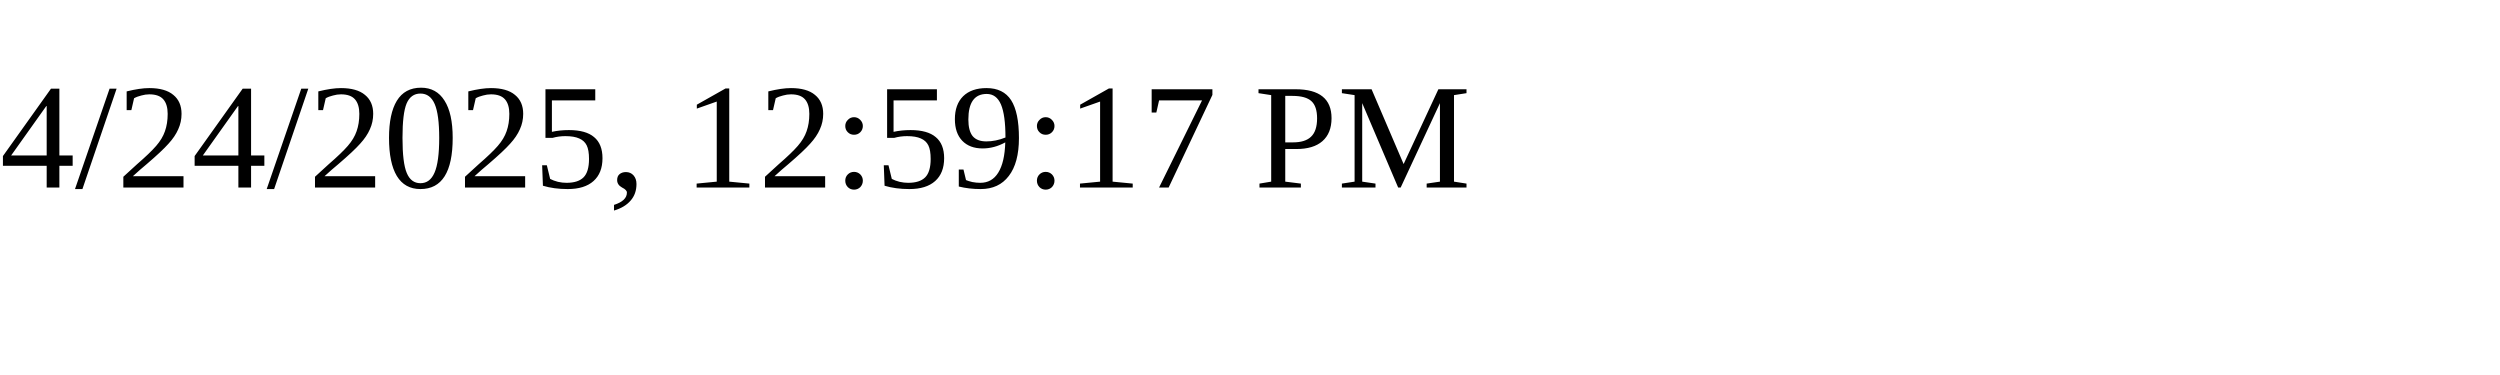
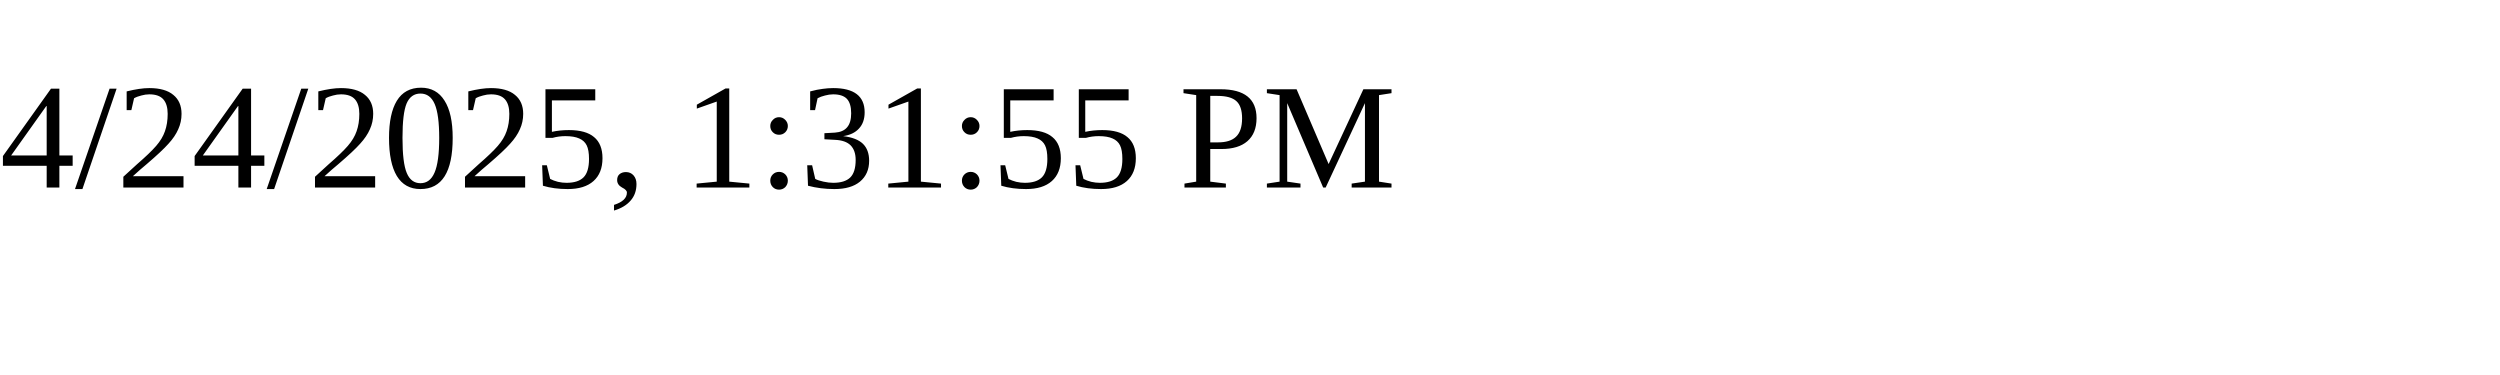
<svg xmlns="http://www.w3.org/2000/svg" height="30" width="200">
-   <text x="0" y="15">4/24/2025, 12:59:17 PM</text>
+   <text x="0" y="15">4/24/2025, 1:31:55 PM</text>
</svg>
